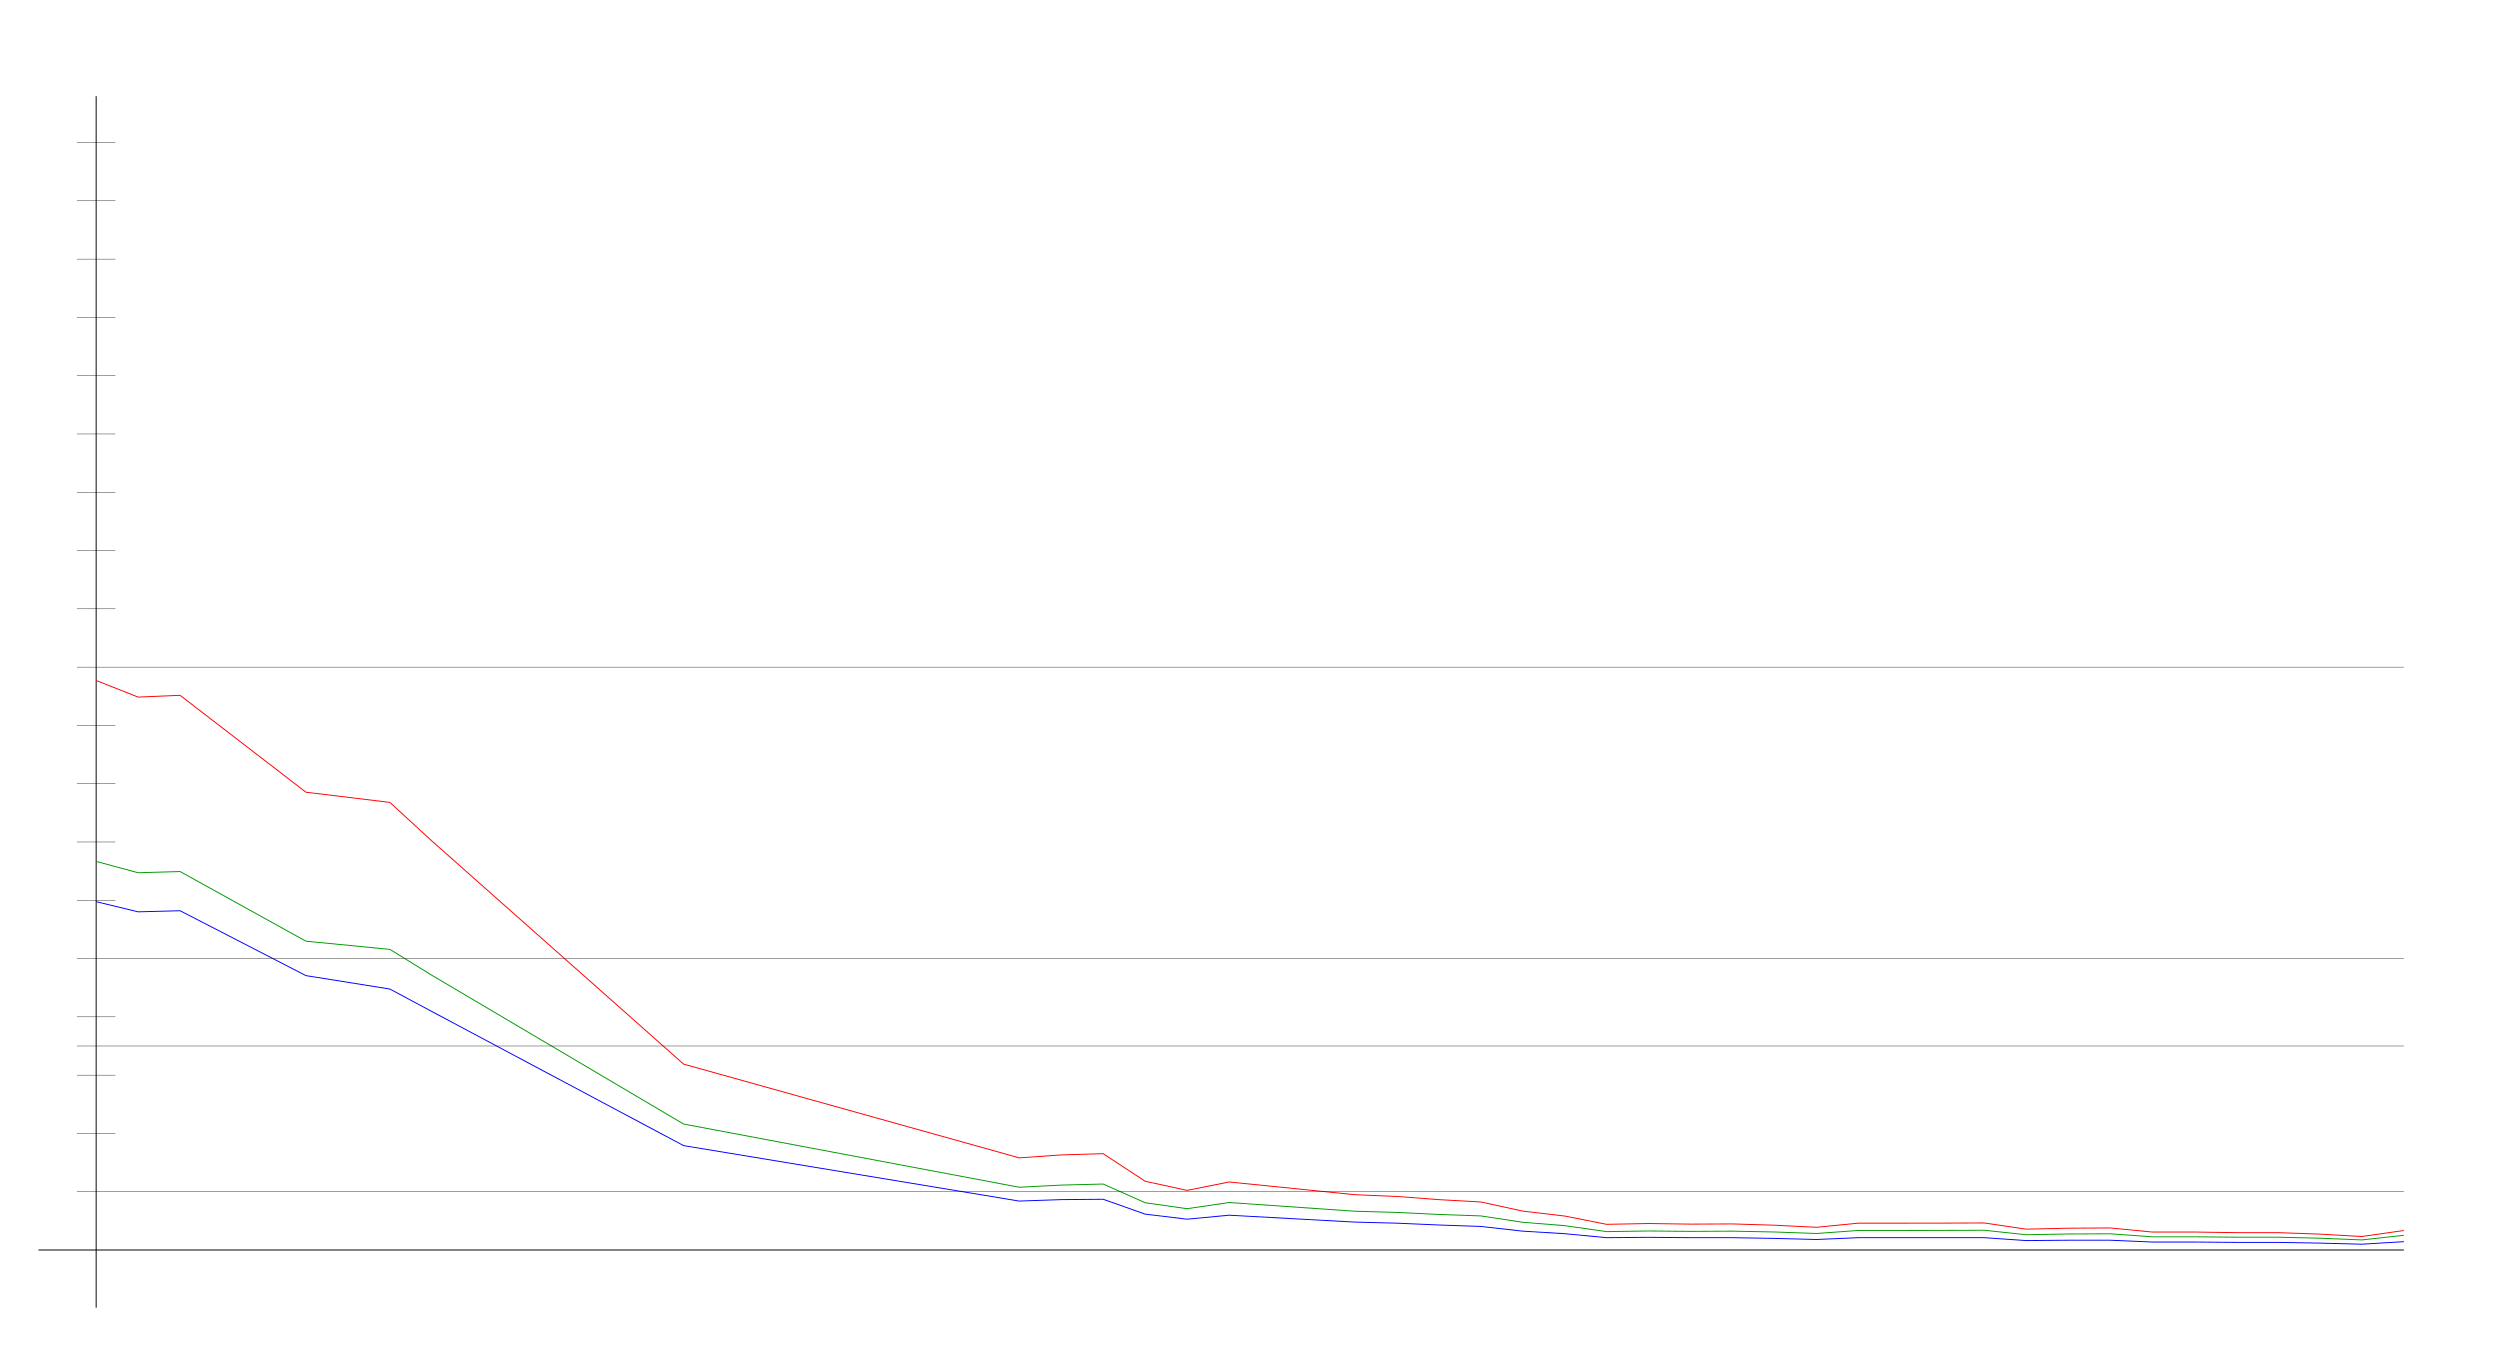
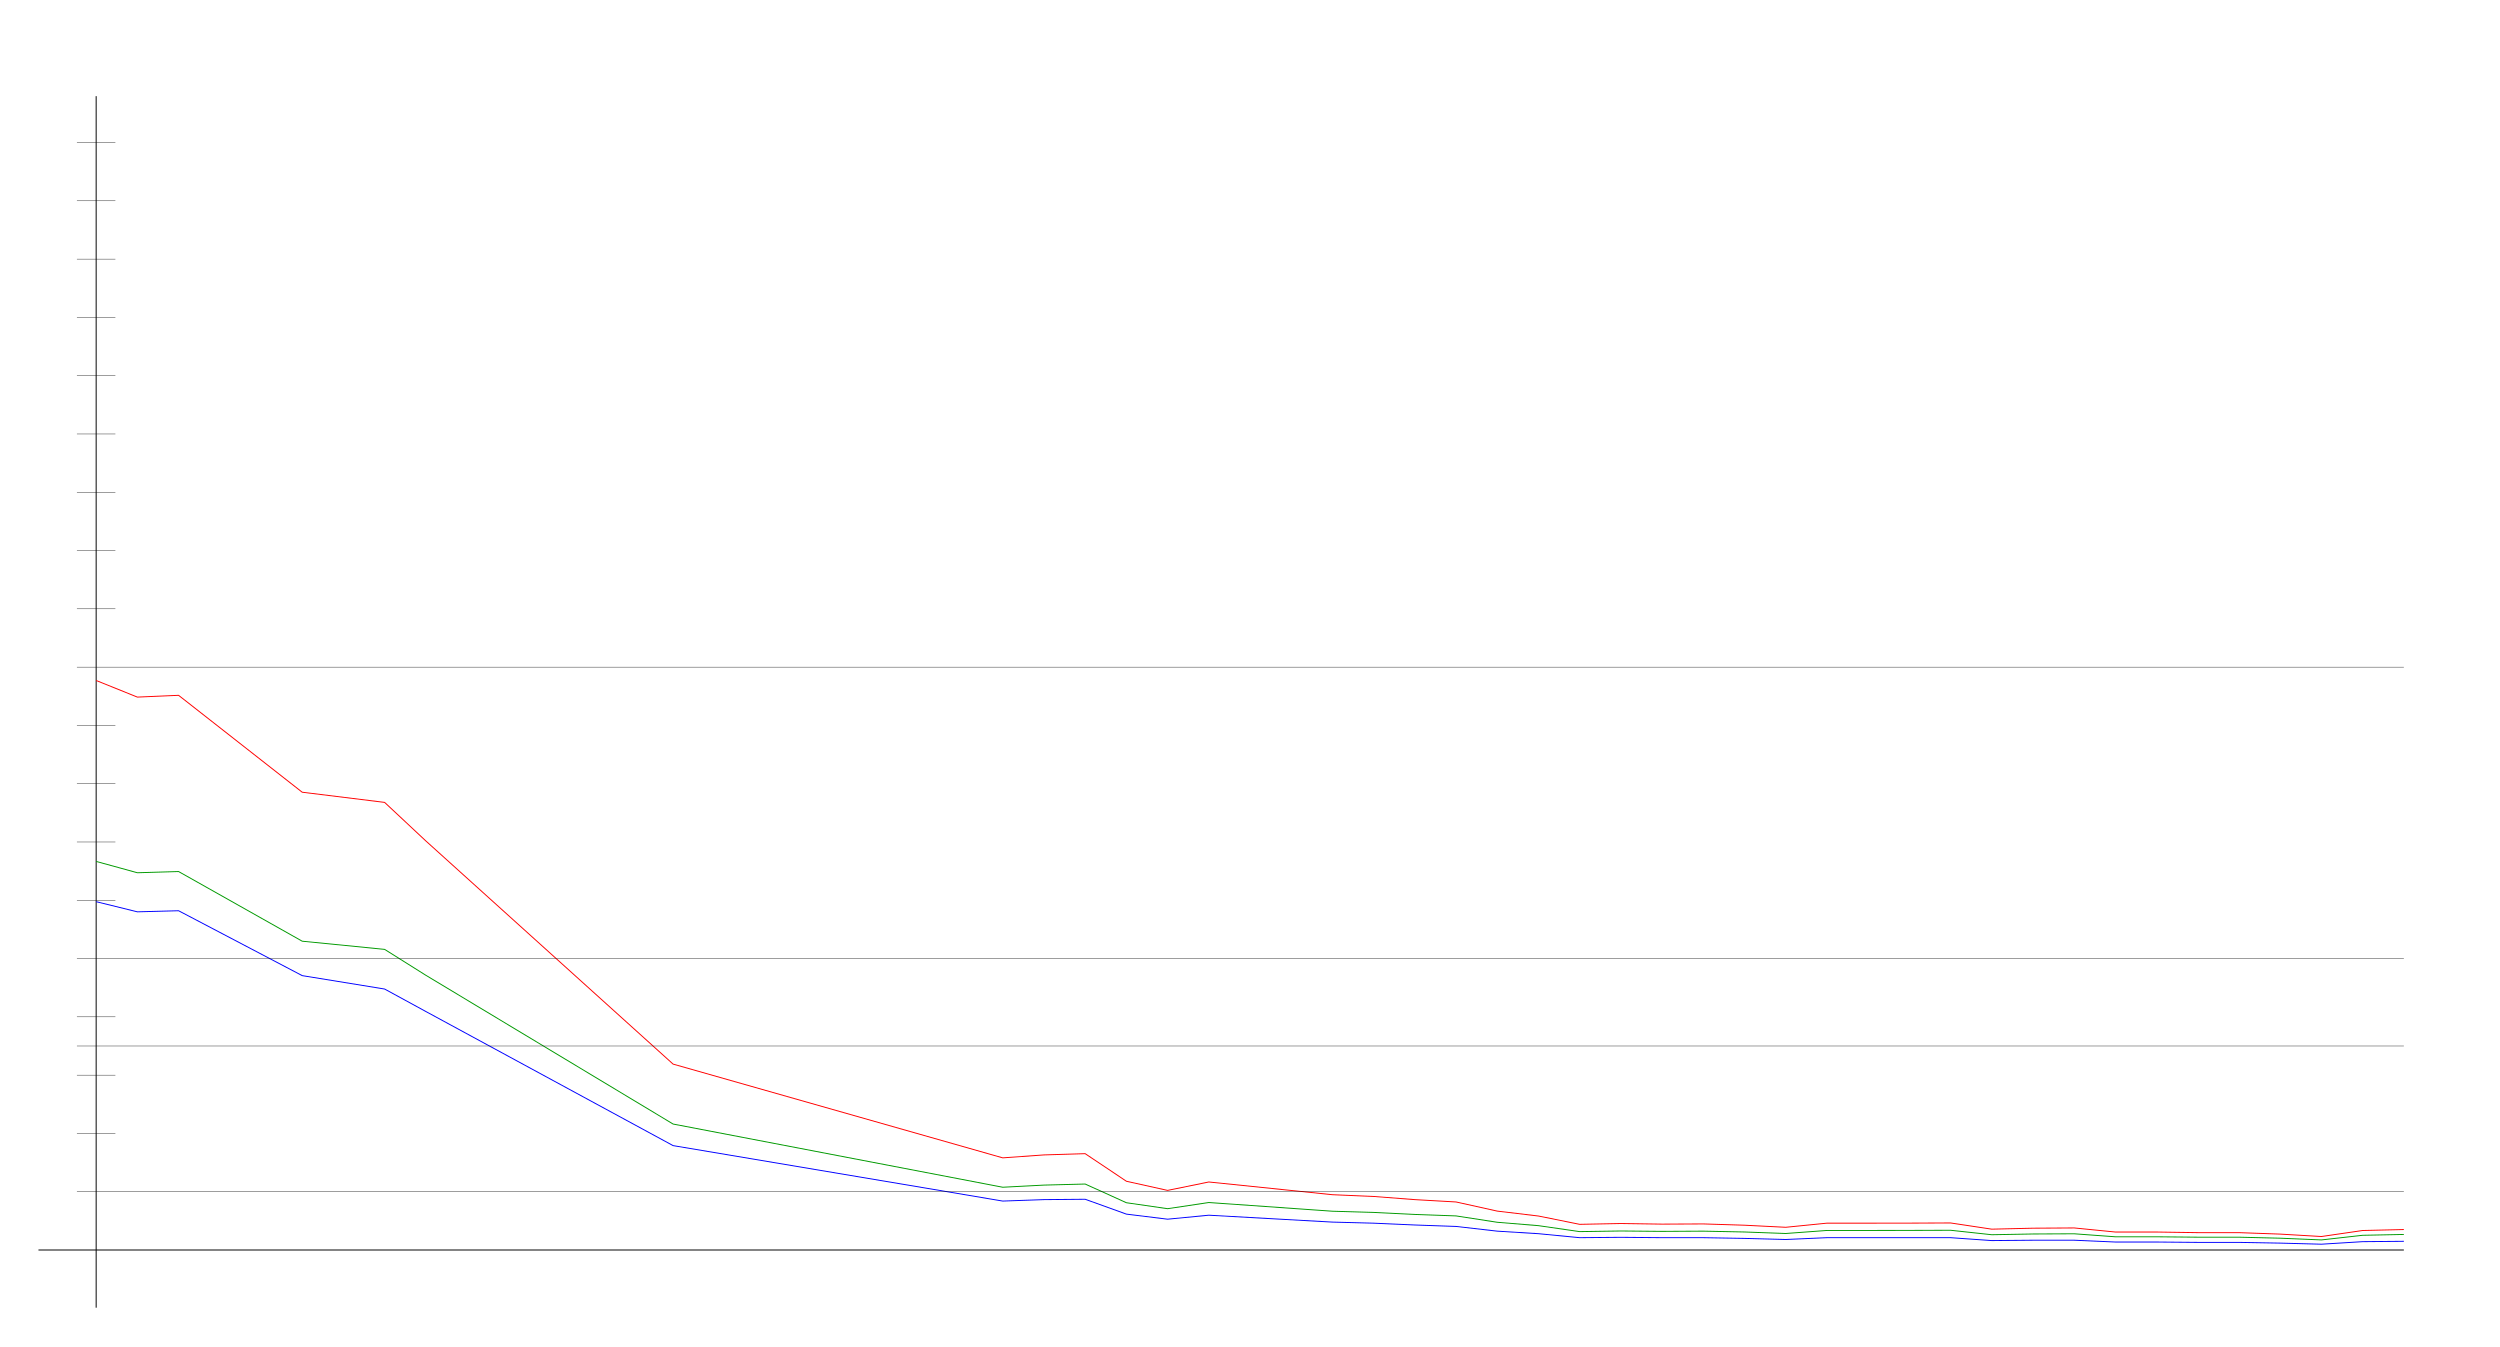
<svg xmlns="http://www.w3.org/2000/svg" width="650" height="350" version="1.1" id="sparkleline_DE-MV">
  <g id="layer1">
    <path style="fill:none;stroke:#000000;stroke-width:0.25px;" d="M 25,340 25,25" id="vertical_axis" />
    <path style="fill:none;stroke:#000000;stroke-width:0.25px;" d="M 10,325 625,325" id="horizontal_axis" />
-     <path style="fill:none;stroke:#0000ff;stroke-width:0.25px;" d="M 25.0,234.437 35.909,237.076 46.818,236.793 79.545,253.662 101.364,257.149 112.273,262.991 177.727,297.859 265.0,312.278 275.909,311.901 286.818,311.807 297.727,315.67 308.636,316.99 319.545,315.953 352.273,317.744 363.182,318.026 374.091,318.498 385.0,318.875 395.909,320.1 406.818,320.759 417.727,321.796 428.636,321.702 439.545,321.796 450.455,321.796 461.364,321.984 472.273,322.267 483.182,321.796 494.091,321.796 505.0,321.796 515.909,321.796 526.818,322.55 537.727,322.456 548.636,322.456 559.545,322.927 570.455,322.927 581.364,323.021 592.273,323.021 603.182,323.209 614.091,323.492 625.0,322.833" id="cases7_100k" />
-     <path style="fill:none;stroke:#009900;stroke-width:0.25px;" d="M 25.0,223.972 35.909,226.915 46.818,226.6 79.545,244.712 101.364,246.839 112.273,253.569 177.727,292.249 265.0,308.682 275.909,308.125 286.818,307.849 297.727,312.709 308.636,314.259 319.545,312.656 352.273,314.917 363.182,315.228 374.091,315.754 385.0,316.138 395.909,317.791 406.818,318.672 417.727,320.219 428.636,320.055 439.545,320.158 450.455,320.1 461.364,320.316 472.273,320.708 483.182,319.92 494.091,319.92 505.0,319.904 515.909,319.867 526.818,321.03 537.727,320.835 548.636,320.783 559.545,321.564 570.455,321.564 581.364,321.67 592.273,321.67 603.182,321.931 614.091,322.38 625.0,321.175" id="cases7_100k_nofullvac" />
-     <path style="fill:none;stroke:#ff0000;stroke-width:0.25px;" d="M 25.0,176.93 35.909,181.245 46.818,180.782 79.545,205.977 101.364,208.622 112.273,218.644 177.727,276.666 265.0,301.043 275.909,300.279 286.818,299.954 297.727,307.124 308.636,309.504 319.545,307.315 352.273,310.624 363.182,311.08 374.091,311.904 385.0,312.512 395.909,314.887 406.818,316.167 417.727,318.326 428.636,318.114 439.545,318.273 450.455,318.221 461.364,318.555 472.273,319.094 483.182,318.022 494.091,318.022 505.0,318.013 515.909,317.968 526.818,319.583 537.727,319.331 548.636,319.265 559.545,320.327 570.455,320.327 581.364,320.489 592.273,320.489 603.182,320.867 614.091,321.494 625.0,319.932" id="cases7_100k_novac" />
+     <path style="fill:none;stroke:#0000ff;stroke-width:0.25px;" d="M 25.0,234.437 35.714,237.076 46.429,236.793 78.571,253.662 100.0,257.149 110.714,262.991 175.0,297.859 260.714,312.278 271.429,311.901 282.143,311.807 292.857,315.67 303.571,316.99 314.286,315.953 346.429,317.744 357.143,318.026 367.857,318.498 378.571,318.875 389.286,320.1 400.0,320.759 410.714,321.796 421.429,321.702 432.143,321.796 442.857,321.796 453.571,321.984 464.286,322.267 475.0,321.796 485.714,321.796 496.429,321.796 507.143,321.796 517.857,322.55 528.571,322.456 539.286,322.456 550.0,322.927 560.714,322.927 571.429,323.021 582.143,323.021 592.857,323.209 603.571,323.492 614.286,322.833 625.0,322.738" id="cases7_100k" />
+     <path style="fill:none;stroke:#009900;stroke-width:0.25px;" d="M 25.0,223.972 35.714,226.915 46.429,226.6 78.571,244.712 100.0,246.839 110.714,253.569 175.0,292.249 260.714,308.682 271.429,308.125 282.143,307.849 292.857,312.709 303.571,314.259 314.286,312.656 346.429,314.917 357.143,315.228 367.857,315.754 378.571,316.138 389.286,317.791 400.0,318.672 410.714,320.219 421.429,320.055 432.143,320.158 442.857,320.1 453.571,320.316 464.286,320.708 475.0,319.92 485.714,319.92 496.429,319.904 507.143,319.867 517.857,321.03 528.571,320.835 539.286,320.783 550.0,321.564 560.714,321.564 571.429,321.67 582.143,321.67 592.857,321.931 603.571,322.38 614.286,321.175 625.0,320.957" id="cases7_100k_nofullvac" />
+     <path style="fill:none;stroke:#ff0000;stroke-width:0.25px;" d="M 25.0,176.93 35.714,181.245 46.429,180.782 78.571,205.977 100.0,208.622 110.714,218.644 175.0,276.666 260.714,301.043 271.429,300.279 282.143,299.954 292.857,307.124 303.571,309.504 314.286,307.315 346.429,310.624 357.143,311.08 367.857,311.904 378.571,312.512 389.286,314.887 400.0,316.167 410.714,318.326 421.429,318.114 432.143,318.273 442.857,318.221 453.571,318.555 464.286,319.094 475.0,318.022 485.714,318.022 496.429,318.013 507.143,317.968 517.857,319.583 528.571,319.331 539.286,319.265 550.0,320.327 560.714,320.327 571.429,320.489 582.143,320.489 592.857,320.867 603.571,321.494 614.286,319.932 625.0,319.68" id="cases7_100k_novac" />
    <path style="fill:none;stroke:#000000;stroke-width:0.1px;" d="M 20,309.845 625,309.845" id="yaxis_10" />
    <path style="fill:none;stroke:#000000;stroke-width:0.1px;" d="M 20,294.69 30,294.69" id="yaxis_20" />
    <path style="fill:none;stroke:#000000;stroke-width:0.1px;" d="M 20,279.536 30,279.536" id="yaxis_30" />
    <path style="fill:none;stroke:#000000;stroke-width:0.1px;" d="M 20,271.958 625,271.958" id="yaxis_35" />
    <path style="fill:none;stroke:#000000;stroke-width:0.1px;" d="M 20,264.381 30,264.381" id="yaxis_40" />
    <path style="fill:none;stroke:#000000;stroke-width:0.1px;" d="M 20,249.226 625,249.226" id="yaxis_50" />
    <path style="fill:none;stroke:#000000;stroke-width:0.1px;" d="M 20,234.071 30,234.071" id="yaxis_60" />
    <path style="fill:none;stroke:#000000;stroke-width:0.1px;" d="M 20,218.916 30,218.916" id="yaxis_70" />
    <path style="fill:none;stroke:#000000;stroke-width:0.1px;" d="M 20,203.762 30,203.762" id="yaxis_80" />
    <path style="fill:none;stroke:#000000;stroke-width:0.1px;" d="M 20,188.607 30,188.607" id="yaxis_90" />
    <path style="fill:none;stroke:#000000;stroke-width:0.1px;" d="M 20,173.452 625,173.452" id="yaxis_100" />
    <path style="fill:none;stroke:#000000;stroke-width:0.1px;" d="M 20,158.297 30,158.297" id="yaxis_110" />
    <path style="fill:none;stroke:#000000;stroke-width:0.1px;" d="M 20,143.142 30,143.142" id="yaxis_120" />
    <path style="fill:none;stroke:#000000;stroke-width:0.1px;" d="M 20,127.988 30,127.988" id="yaxis_130" />
    <path style="fill:none;stroke:#000000;stroke-width:0.1px;" d="M 20,112.833 30,112.833" id="yaxis_140" />
    <path style="fill:none;stroke:#000000;stroke-width:0.1px;" d="M 20,97.678 30,97.678" id="yaxis_150" />
    <path style="fill:none;stroke:#000000;stroke-width:0.1px;" d="M 20,82.523 30,82.523" id="yaxis_160" />
    <path style="fill:none;stroke:#000000;stroke-width:0.1px;" d="M 20,67.368 30,67.368" id="yaxis_170" />
    <path style="fill:none;stroke:#000000;stroke-width:0.1px;" d="M 20,52.214 30,52.214" id="yaxis_180" />
    <path style="fill:none;stroke:#000000;stroke-width:0.1px;" d="M 20,37.059 30,37.059" id="yaxis_190" />
  </g>
</svg>
